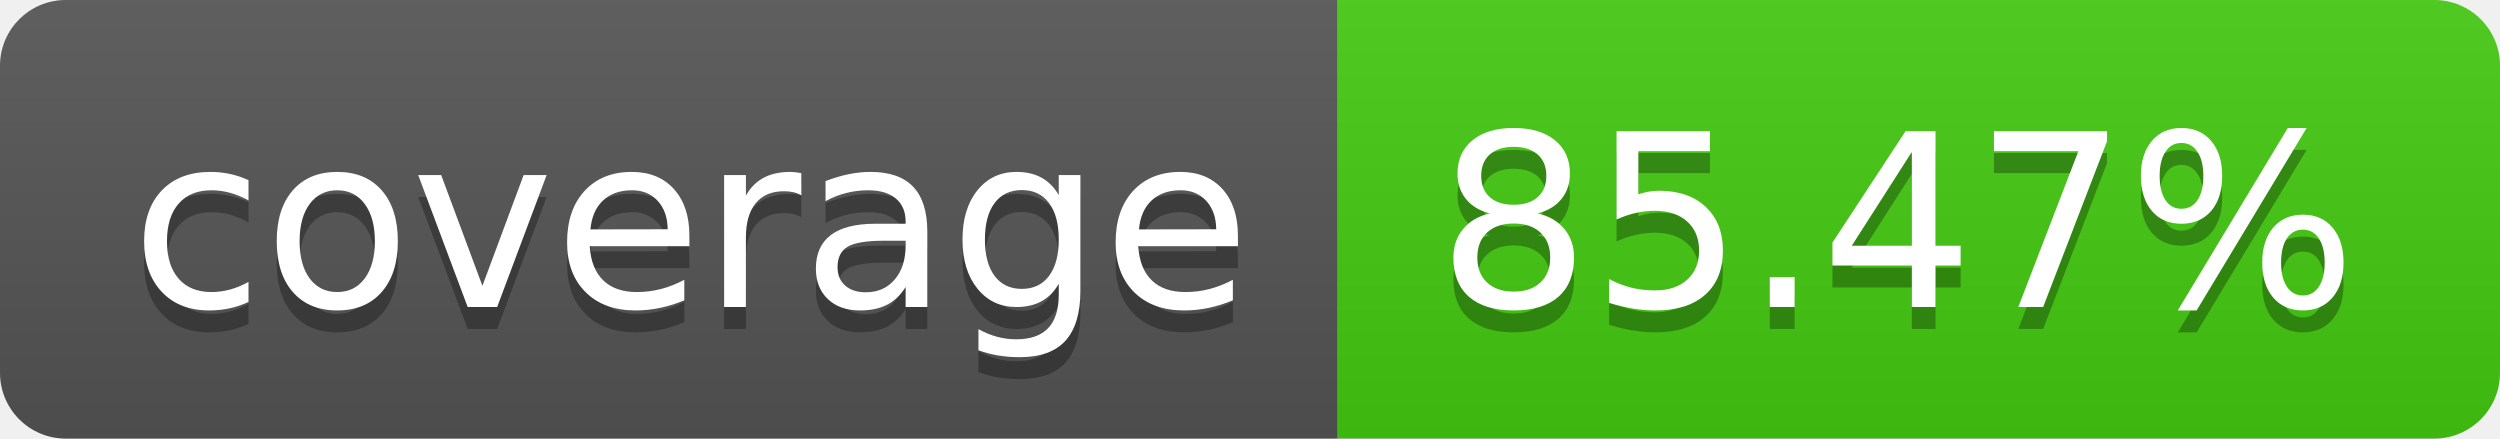
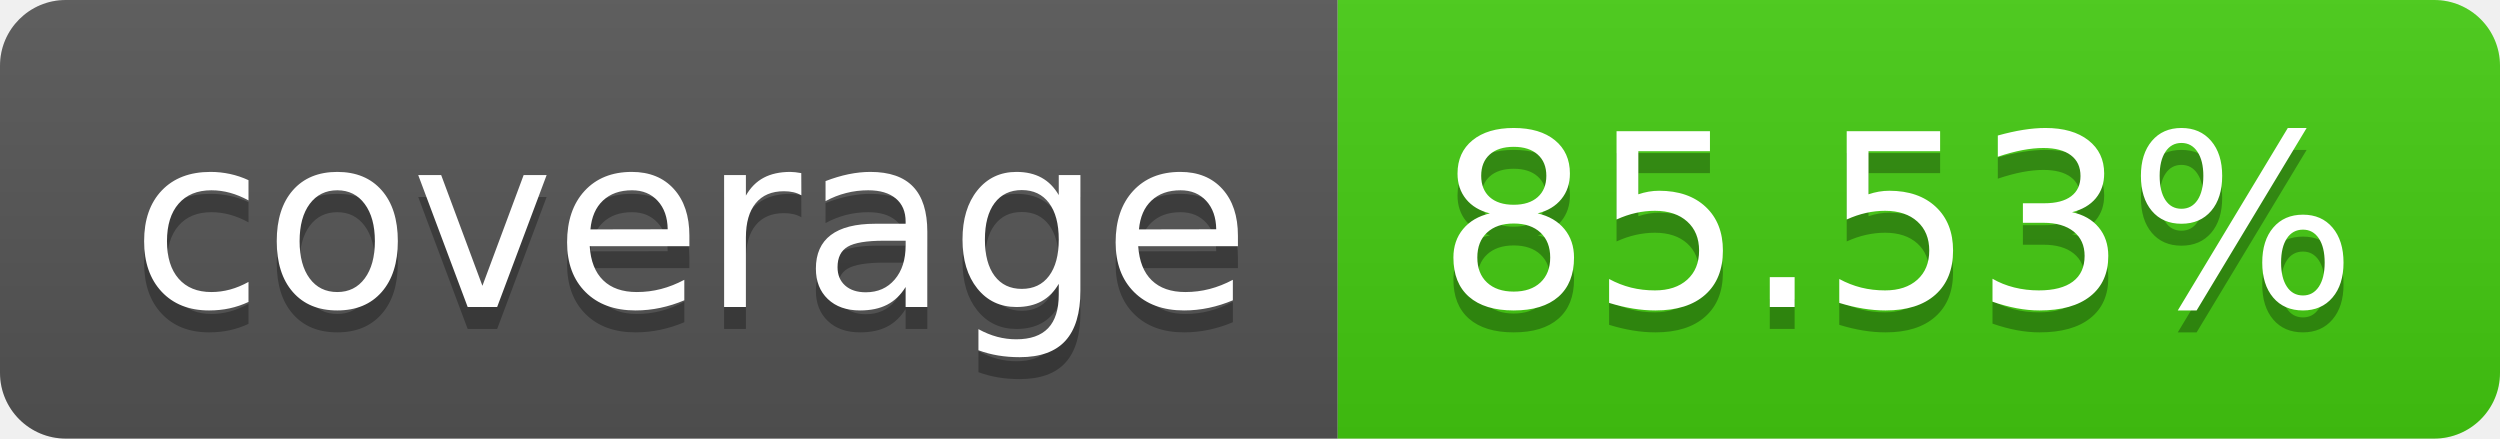
- <svg xmlns="http://www.w3.org/2000/svg" width="114" height="20" role="img" aria-label="coverage: 85.47%">
+ <svg xmlns="http://www.w3.org/2000/svg" width="114" height="20" role="img" aria-label="coverage: 85.53%">
  <linearGradient id="s" x2="0" y2="100%">
    <stop offset="0" stop-color="#bbb" stop-opacity=".1" />
    <stop offset="1" stop-opacity=".1" />
  </linearGradient>
  <clipPath id="r">
    <rect width="114" height="20" rx="3" fill="#fff" />
  </clipPath>
  <g clip-path="url(#r)">
    <rect width="61" height="20" fill="#555" />
    <rect x="61" width="53" height="20" fill="#4c1" />
    <rect width="114" height="20" fill="url(#s)" />
  </g>
  <g fill="#fff" text-anchor="middle" font-family="Verdana,Geneva,DejaVu Sans,sans-serif" text-rendering="geometricPrecision" font-size="110">
    <text aria-hidden="true" x="315" y="150" fill="#010101" fill-opacity=".3" transform="scale(.1)" textLength="510">coverage</text>
    <text x="315" y="140" transform="scale(.1)" fill="#fff" textLength="510">coverage</text>
-     <text aria-hidden="true" x="865" y="150" fill="#010101" fill-opacity=".3" transform="scale(.1)" textLength="430">85.47%</text>
-     <text x="865" y="140" transform="scale(.1)" fill="#fff" textLength="430">85.47%</text>
+     <text aria-hidden="true" x="865" y="150" fill="#010101" fill-opacity=".3" transform="scale(.1)" textLength="430">85.53%</text>
+     <text x="865" y="140" transform="scale(.1)" fill="#fff" textLength="430">85.53%</text>
  </g>
</svg>
